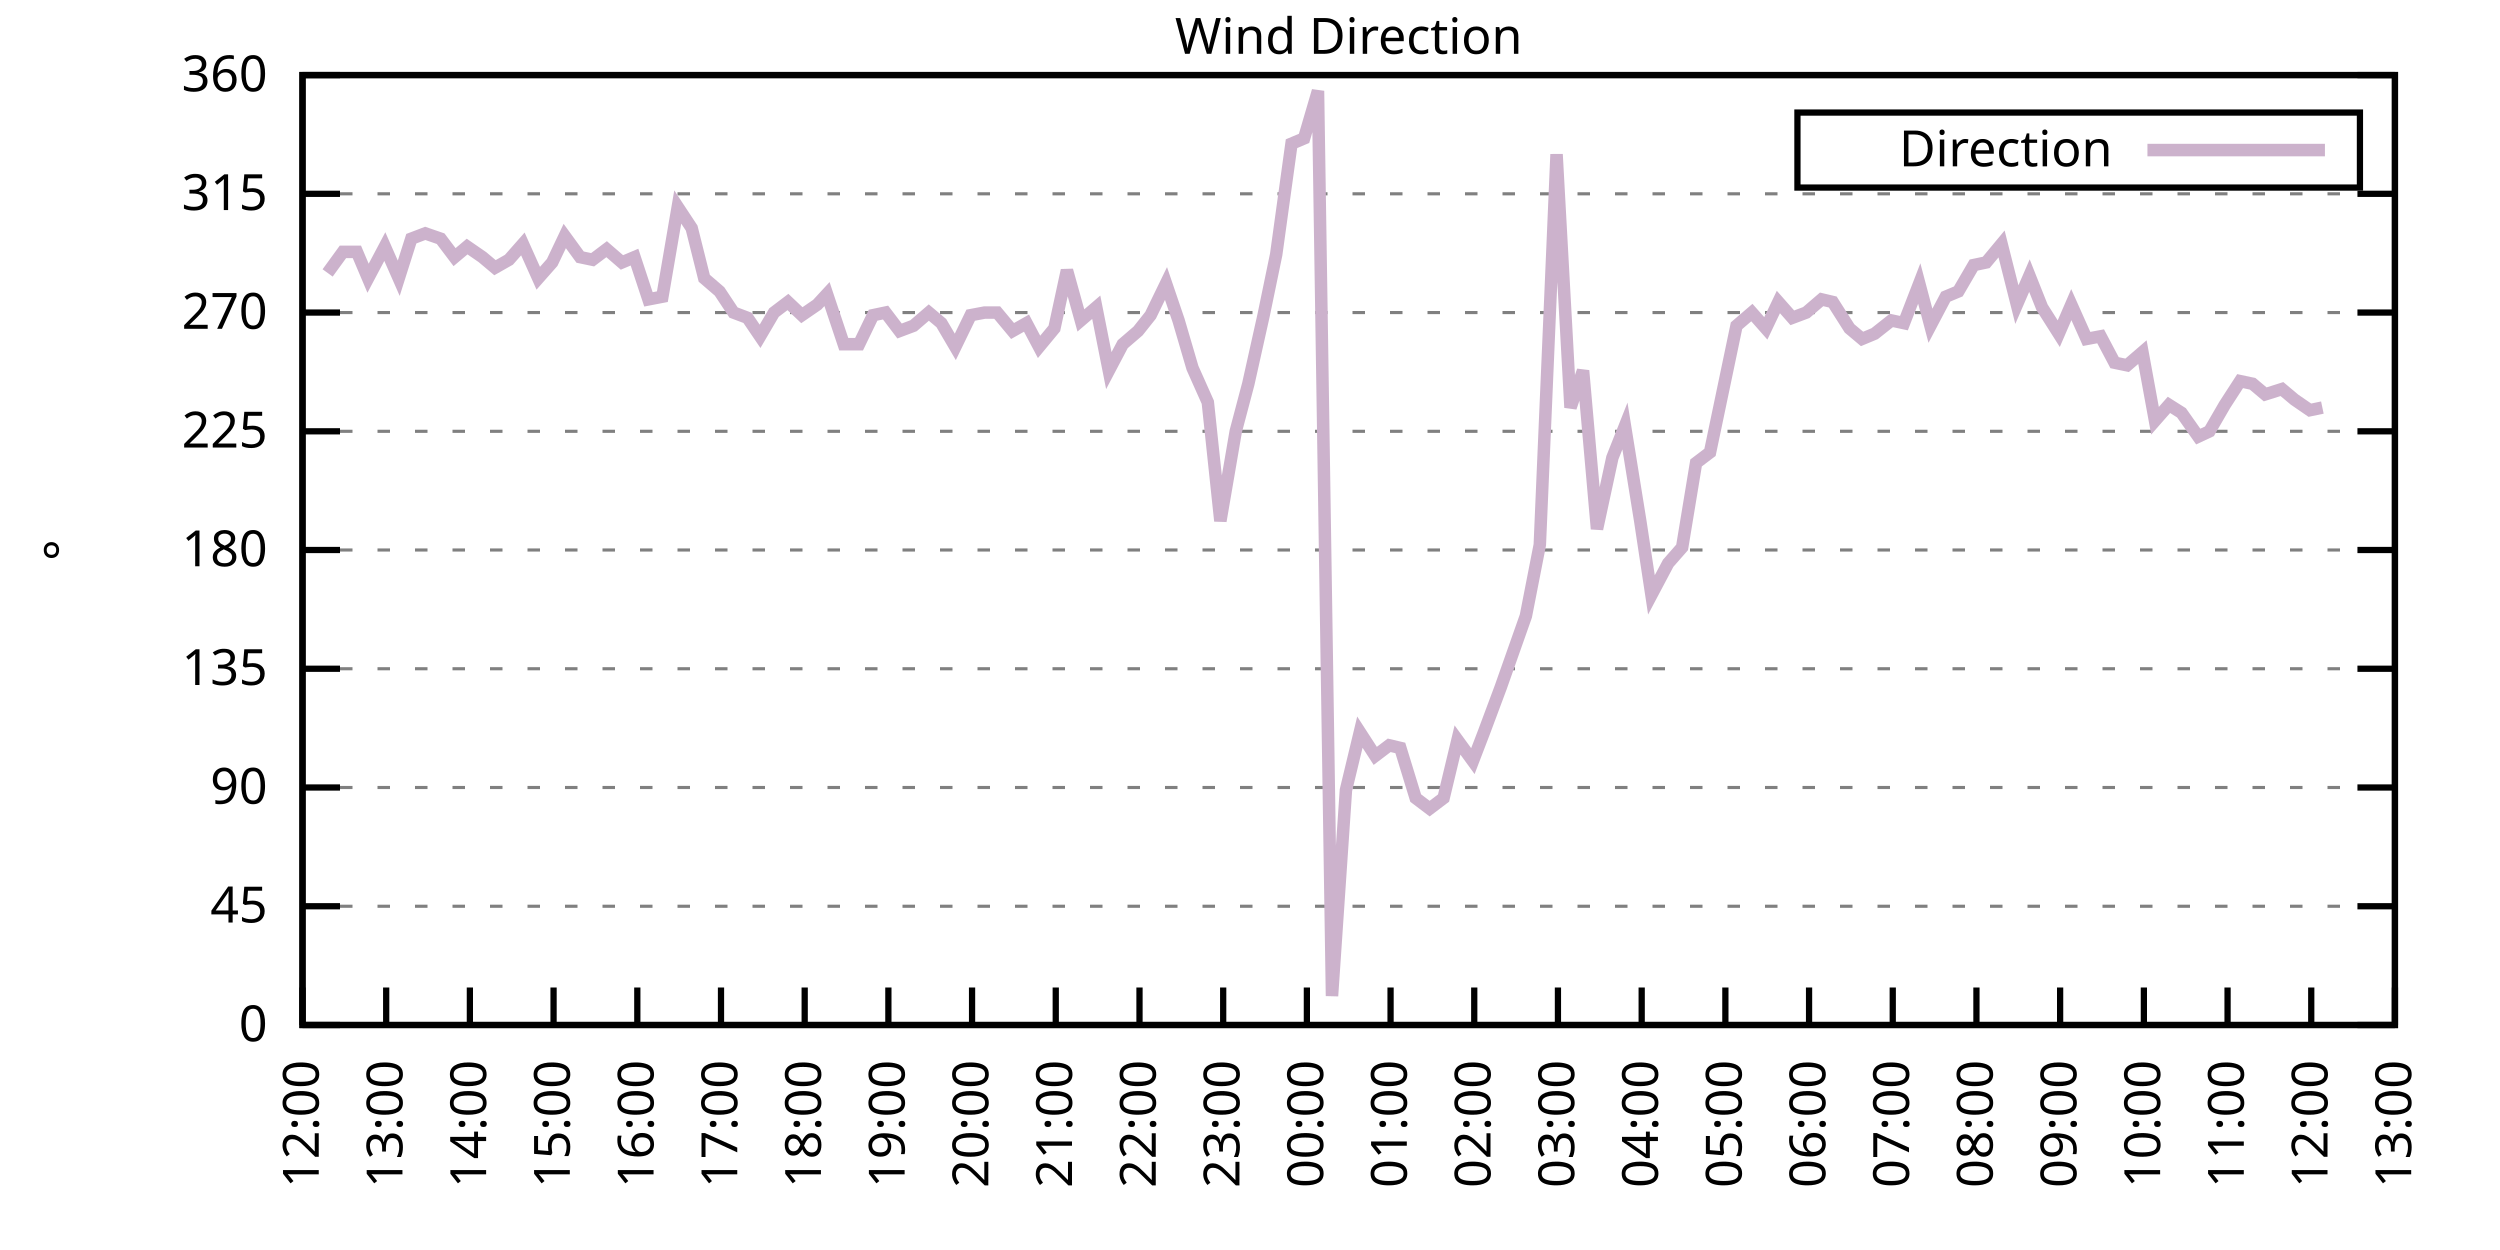
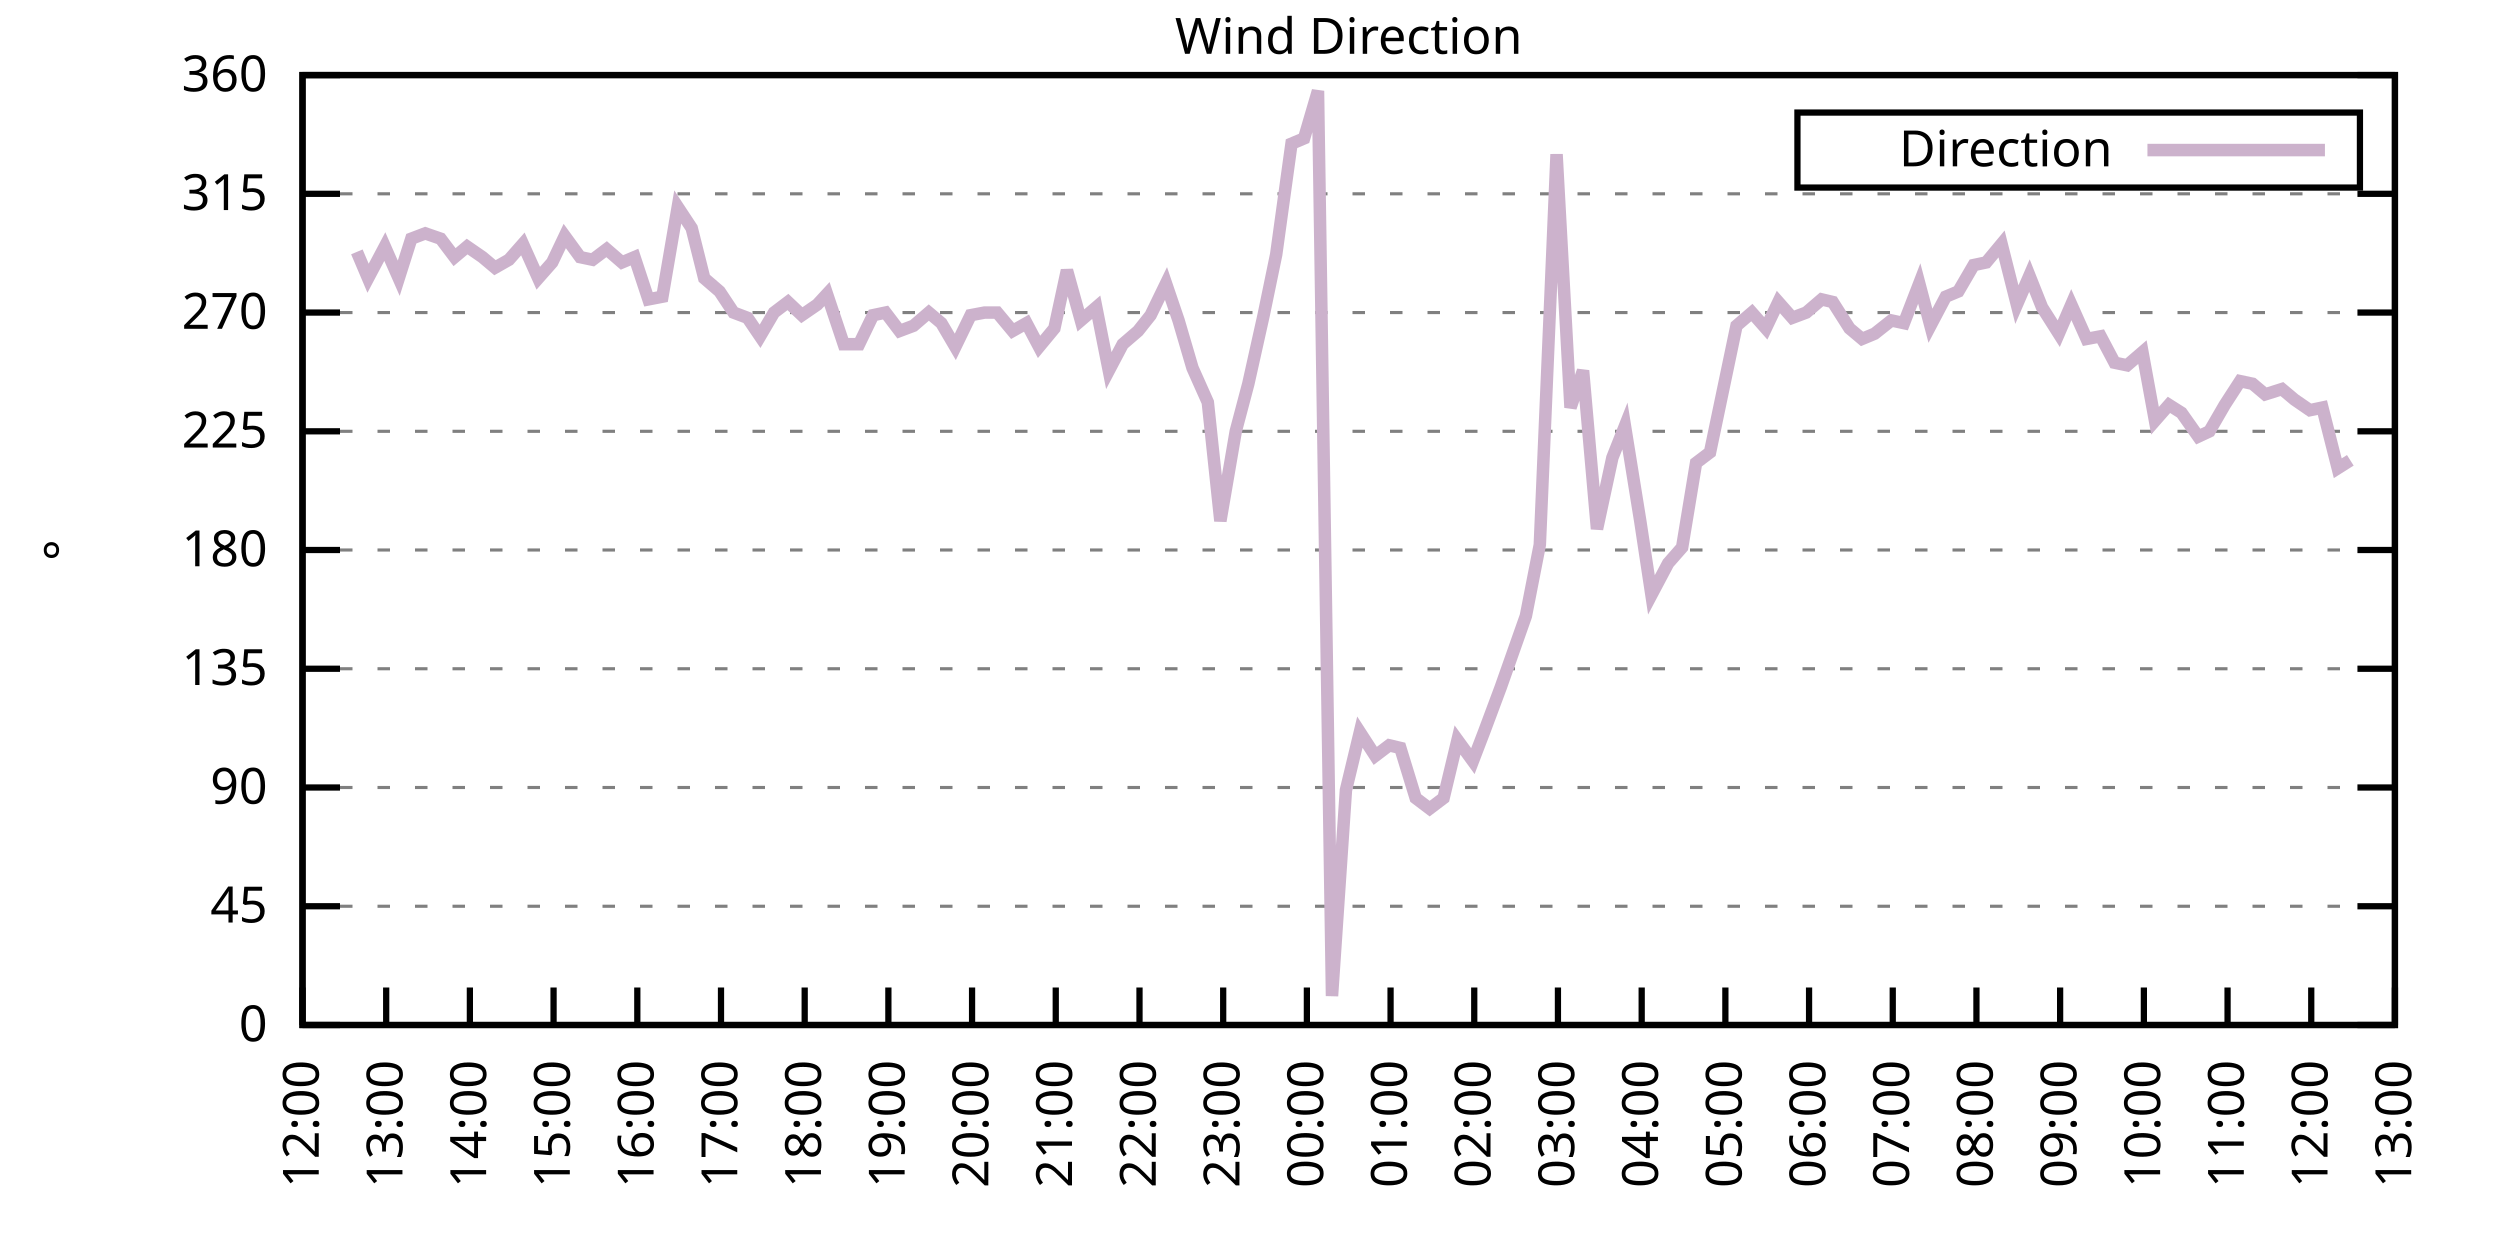
<svg xmlns="http://www.w3.org/2000/svg" xmlns:xlink="http://www.w3.org/1999/xlink" width="400" height="200" viewBox="0 0 400 200">
  <g id="gnuplot_canvas">
    <rect x="0" y="0" width="400" height="200" fill="none" />
    <defs>
      <circle id="gpDot" r="0.5" stroke-width="0.5" stroke="currentColor" />
      <path id="gpPt0" stroke-width="0.333" stroke="currentColor" d="M-1,0 h2 M0,-1 v2" />
      <path id="gpPt1" stroke-width="0.333" stroke="currentColor" d="M-1,-1 L1,1 M1,-1 L-1,1" />
      <path id="gpPt2" stroke-width="0.333" stroke="currentColor" d="M-1,0 L1,0 M0,-1 L0,1 M-1,-1 L1,1 M-1,1 L1,-1" />
      <rect id="gpPt3" stroke-width="0.333" stroke="currentColor" x="-1" y="-1" width="2" height="2" />
      <rect id="gpPt4" stroke-width="0.333" stroke="currentColor" fill="currentColor" x="-1" y="-1" width="2" height="2" />
      <circle id="gpPt5" stroke-width="0.333" stroke="currentColor" cx="0" cy="0" r="1" />
      <use xlink:href="#gpPt5" id="gpPt6" fill="currentColor" stroke="none" />
      <path id="gpPt7" stroke-width="0.333" stroke="currentColor" d="M0,-1.33 L-1.33,0.67 L1.33,0.67 z" />
      <use xlink:href="#gpPt7" id="gpPt8" fill="currentColor" stroke="none" />
      <use xlink:href="#gpPt7" id="gpPt9" stroke="currentColor" transform="rotate(180)" />
      <use xlink:href="#gpPt9" id="gpPt10" fill="currentColor" stroke="none" />
      <use xlink:href="#gpPt3" id="gpPt11" stroke="currentColor" transform="rotate(45)" />
      <use xlink:href="#gpPt11" id="gpPt12" fill="currentColor" stroke="none" />
      <path id="gpPt13" stroke-width="0.333" stroke="currentColor" d="M0,1.330 L1.265,0.411 L0.782,-1.067 L-0.782,-1.076 L-1.265,0.411 z" />
      <use xlink:href="#gpPt13" id="gpPt14" fill="currentColor" stroke="none" />
      <filter id="textbox" filterUnits="objectBoundingBox" x="0" y="0" height="1" width="1">
        <feFlood flood-color="white" flood-opacity="1" result="bgnd" />
        <feComposite in="SourceGraphic" in2="bgnd" operator="atop" />
      </filter>
      <filter id="greybox" filterUnits="objectBoundingBox" x="0" y="0" height="1" width="1">
        <feFlood flood-color="lightgrey" flood-opacity="1" result="grey" />
        <feComposite in="SourceGraphic" in2="grey" operator="atop" />
      </filter>
    </defs>
    <g fill="none" color="white" stroke="currentColor" stroke-width="1.00" stroke-linecap="butt" stroke-linejoin="miter">
</g>
    <g fill="none" color="black" stroke="currentColor" stroke-width="1.00" stroke-linecap="butt" stroke-linejoin="miter">
      <g stroke="none" shape-rendering="crispEdges">
        <polygon fill="rgb(255, 255, 255)" points="48.40,164.00 383.18,164.00 383.18,12.02 48.40,12.02 " />
      </g>
    </g>
    <g fill="none" color="black" stroke="currentColor" stroke-width="1.00" stroke-linecap="butt" stroke-linejoin="miter">
</g>
    <g fill="none" color="black" stroke="black" stroke-width="0.50" stroke-linecap="butt" stroke-linejoin="miter">
</g>
    <g fill="none" color="gray" stroke="currentColor" stroke-width="0.50" stroke-linecap="butt" stroke-linejoin="miter">
      <path stroke="gray" stroke-dasharray="2,4" class="gridline" d="M48.40,164.00 L383.19,164.00  " />
    </g>
    <g fill="none" color="gray" stroke="gray" stroke-width="1.00" stroke-linecap="butt" stroke-linejoin="miter">
</g>
    <g fill="none" color="black" stroke="currentColor" stroke-width="1.00" stroke-linecap="butt" stroke-linejoin="miter">
      <path stroke="black" d="M48.40,164.00 L54.40,164.00 M383.19,164.00 L377.19,164.00  " />
      <g transform="translate(42.80,166.60)" stroke="none" fill="black" font-family="Sans" font-size="8.00" text-anchor="end">
        <text>
          <tspan font-family="Sans"> 0</tspan>
        </text>
      </g>
    </g>
    <g fill="none" color="black" stroke="currentColor" stroke-width="1.00" stroke-linecap="butt" stroke-linejoin="miter">
</g>
    <g fill="none" color="black" stroke="black" stroke-width="0.50" stroke-linecap="butt" stroke-linejoin="miter">
</g>
    <g fill="none" color="gray" stroke="currentColor" stroke-width="0.50" stroke-linecap="butt" stroke-linejoin="miter">
      <path stroke="gray" stroke-dasharray="2,4" class="gridline" d="M48.40,145.00 L383.19,145.00  " />
    </g>
    <g fill="none" color="gray" stroke="gray" stroke-width="1.00" stroke-linecap="butt" stroke-linejoin="miter">
</g>
    <g fill="none" color="black" stroke="currentColor" stroke-width="1.00" stroke-linecap="butt" stroke-linejoin="miter">
      <path stroke="black" d="M48.40,145.00 L54.40,145.00 M383.19,145.00 L377.19,145.00  " />
      <g transform="translate(42.80,147.60)" stroke="none" fill="black" font-family="Sans" font-size="8.00" text-anchor="end">
        <text>
          <tspan font-family="Sans"> 45</tspan>
        </text>
      </g>
    </g>
    <g fill="none" color="black" stroke="currentColor" stroke-width="1.00" stroke-linecap="butt" stroke-linejoin="miter">
</g>
    <g fill="none" color="black" stroke="black" stroke-width="0.50" stroke-linecap="butt" stroke-linejoin="miter">
</g>
    <g fill="none" color="gray" stroke="currentColor" stroke-width="0.50" stroke-linecap="butt" stroke-linejoin="miter">
      <path stroke="gray" stroke-dasharray="2,4" class="gridline" d="M48.40,126.00 L383.19,126.00  " />
    </g>
    <g fill="none" color="gray" stroke="gray" stroke-width="1.00" stroke-linecap="butt" stroke-linejoin="miter">
</g>
    <g fill="none" color="black" stroke="currentColor" stroke-width="1.00" stroke-linecap="butt" stroke-linejoin="miter">
      <path stroke="black" d="M48.40,126.00 L54.40,126.00 M383.19,126.00 L377.19,126.00  " />
      <g transform="translate(42.80,128.60)" stroke="none" fill="black" font-family="Sans" font-size="8.00" text-anchor="end">
        <text>
          <tspan font-family="Sans"> 90</tspan>
        </text>
      </g>
    </g>
    <g fill="none" color="black" stroke="currentColor" stroke-width="1.00" stroke-linecap="butt" stroke-linejoin="miter">
</g>
    <g fill="none" color="black" stroke="black" stroke-width="0.50" stroke-linecap="butt" stroke-linejoin="miter">
</g>
    <g fill="none" color="gray" stroke="currentColor" stroke-width="0.50" stroke-linecap="butt" stroke-linejoin="miter">
      <path stroke="gray" stroke-dasharray="2,4" class="gridline" d="M48.40,107.00 L383.19,107.00  " />
    </g>
    <g fill="none" color="gray" stroke="gray" stroke-width="1.00" stroke-linecap="butt" stroke-linejoin="miter">
</g>
    <g fill="none" color="black" stroke="currentColor" stroke-width="1.00" stroke-linecap="butt" stroke-linejoin="miter">
      <path stroke="black" d="M48.40,107.00 L54.40,107.00 M383.19,107.00 L377.19,107.00  " />
      <g transform="translate(42.80,109.60)" stroke="none" fill="black" font-family="Sans" font-size="8.00" text-anchor="end">
        <text>
          <tspan font-family="Sans"> 135</tspan>
        </text>
      </g>
    </g>
    <g fill="none" color="black" stroke="currentColor" stroke-width="1.00" stroke-linecap="butt" stroke-linejoin="miter">
</g>
    <g fill="none" color="black" stroke="black" stroke-width="0.50" stroke-linecap="butt" stroke-linejoin="miter">
</g>
    <g fill="none" color="gray" stroke="currentColor" stroke-width="0.50" stroke-linecap="butt" stroke-linejoin="miter">
      <path stroke="gray" stroke-dasharray="2,4" class="gridline" d="M48.40,88.00 L383.19,88.00  " />
    </g>
    <g fill="none" color="gray" stroke="gray" stroke-width="1.00" stroke-linecap="butt" stroke-linejoin="miter">
</g>
    <g fill="none" color="black" stroke="currentColor" stroke-width="1.00" stroke-linecap="butt" stroke-linejoin="miter">
      <path stroke="black" d="M48.40,88.00 L54.40,88.00 M383.19,88.00 L377.19,88.00  " />
      <g transform="translate(42.80,90.60)" stroke="none" fill="black" font-family="Sans" font-size="8.00" text-anchor="end">
        <text>
          <tspan font-family="Sans"> 180</tspan>
        </text>
      </g>
    </g>
    <g fill="none" color="black" stroke="currentColor" stroke-width="1.00" stroke-linecap="butt" stroke-linejoin="miter">
</g>
    <g fill="none" color="black" stroke="black" stroke-width="0.50" stroke-linecap="butt" stroke-linejoin="miter">
</g>
    <g fill="none" color="gray" stroke="currentColor" stroke-width="0.50" stroke-linecap="butt" stroke-linejoin="miter">
      <path stroke="gray" stroke-dasharray="2,4" class="gridline" d="M48.40,69.01 L383.19,69.01  " />
    </g>
    <g fill="none" color="gray" stroke="gray" stroke-width="1.00" stroke-linecap="butt" stroke-linejoin="miter">
</g>
    <g fill="none" color="black" stroke="currentColor" stroke-width="1.00" stroke-linecap="butt" stroke-linejoin="miter">
      <path stroke="black" d="M48.40,69.01 L54.40,69.01 M383.19,69.01 L377.19,69.01  " />
      <g transform="translate(42.80,71.61)" stroke="none" fill="black" font-family="Sans" font-size="8.00" text-anchor="end">
        <text>
          <tspan font-family="Sans"> 225</tspan>
        </text>
      </g>
    </g>
    <g fill="none" color="black" stroke="currentColor" stroke-width="1.00" stroke-linecap="butt" stroke-linejoin="miter">
</g>
    <g fill="none" color="black" stroke="black" stroke-width="0.50" stroke-linecap="butt" stroke-linejoin="miter">
</g>
    <g fill="none" color="gray" stroke="currentColor" stroke-width="0.50" stroke-linecap="butt" stroke-linejoin="miter">
      <path stroke="gray" stroke-dasharray="2,4" class="gridline" d="M48.40,50.01 L383.19,50.01  " />
    </g>
    <g fill="none" color="gray" stroke="gray" stroke-width="1.00" stroke-linecap="butt" stroke-linejoin="miter">
</g>
    <g fill="none" color="black" stroke="currentColor" stroke-width="1.00" stroke-linecap="butt" stroke-linejoin="miter">
      <path stroke="black" d="M48.40,50.01 L54.40,50.01 M383.19,50.01 L377.19,50.01  " />
      <g transform="translate(42.80,52.61)" stroke="none" fill="black" font-family="Sans" font-size="8.00" text-anchor="end">
        <text>
          <tspan font-family="Sans"> 270</tspan>
        </text>
      </g>
    </g>
    <g fill="none" color="black" stroke="currentColor" stroke-width="1.00" stroke-linecap="butt" stroke-linejoin="miter">
</g>
    <g fill="none" color="black" stroke="black" stroke-width="0.50" stroke-linecap="butt" stroke-linejoin="miter">
</g>
    <g fill="none" color="gray" stroke="currentColor" stroke-width="0.50" stroke-linecap="butt" stroke-linejoin="miter">
      <path stroke="gray" stroke-dasharray="2,4" class="gridline" d="M48.40,31.01 L383.19,31.01  " />
    </g>
    <g fill="none" color="gray" stroke="gray" stroke-width="1.00" stroke-linecap="butt" stroke-linejoin="miter">
</g>
    <g fill="none" color="black" stroke="currentColor" stroke-width="1.00" stroke-linecap="butt" stroke-linejoin="miter">
      <path stroke="black" d="M48.40,31.01 L54.40,31.01 M383.19,31.01 L377.19,31.01  " />
      <g transform="translate(42.80,33.61)" stroke="none" fill="black" font-family="Sans" font-size="8.00" text-anchor="end">
        <text>
          <tspan font-family="Sans"> 315</tspan>
        </text>
      </g>
    </g>
    <g fill="none" color="black" stroke="currentColor" stroke-width="1.00" stroke-linecap="butt" stroke-linejoin="miter">
</g>
    <g fill="none" color="black" stroke="black" stroke-width="0.50" stroke-linecap="butt" stroke-linejoin="miter">
</g>
    <g fill="none" color="gray" stroke="currentColor" stroke-width="0.50" stroke-linecap="butt" stroke-linejoin="miter">
      <path stroke="gray" stroke-dasharray="2,4" class="gridline" d="M48.40,12.01 L383.19,12.01  " />
    </g>
    <g fill="none" color="gray" stroke="gray" stroke-width="1.00" stroke-linecap="butt" stroke-linejoin="miter">
</g>
    <g fill="none" color="black" stroke="currentColor" stroke-width="1.00" stroke-linecap="butt" stroke-linejoin="miter">
      <path stroke="black" d="M48.40,12.01 L54.40,12.01 M383.19,12.01 L377.19,12.01  " />
      <g transform="translate(42.80,14.61)" stroke="none" fill="black" font-family="Sans" font-size="8.00" text-anchor="end">
        <text>
          <tspan font-family="Sans"> 360</tspan>
        </text>
      </g>
    </g>
    <g fill="none" color="black" stroke="currentColor" stroke-width="1.00" stroke-linecap="butt" stroke-linejoin="miter">
      <path stroke="black" d="M48.40,164.00 L48.40,158.00  " />
      <g transform="translate(51.00,169.60) rotate(270.00)" stroke="none" fill="black" font-family="Sans" font-size="8.00" text-anchor="end">
        <text>
          <tspan font-family="Sans">12:00</tspan>
        </text>
      </g>
    </g>
    <g fill="none" color="black" stroke="currentColor" stroke-width="1.00" stroke-linecap="butt" stroke-linejoin="miter">
      <path stroke="black" d="M61.79,164.00 L61.79,158.00  " />
      <g transform="translate(64.39,169.60) rotate(270.00)" stroke="none" fill="black" font-family="Sans" font-size="8.00" text-anchor="end">
        <text>
          <tspan font-family="Sans">13:00</tspan>
        </text>
      </g>
    </g>
    <g fill="none" color="black" stroke="currentColor" stroke-width="1.00" stroke-linecap="butt" stroke-linejoin="miter">
      <path stroke="black" d="M75.18,164.00 L75.18,158.00  " />
      <g transform="translate(77.78,169.60) rotate(270.00)" stroke="none" fill="black" font-family="Sans" font-size="8.00" text-anchor="end">
        <text>
          <tspan font-family="Sans">14:00</tspan>
        </text>
      </g>
    </g>
    <g fill="none" color="black" stroke="currentColor" stroke-width="1.00" stroke-linecap="butt" stroke-linejoin="miter">
      <path stroke="black" d="M88.57,164.00 L88.57,158.00  " />
      <g transform="translate(91.17,169.60) rotate(270.00)" stroke="none" fill="black" font-family="Sans" font-size="8.00" text-anchor="end">
        <text>
          <tspan font-family="Sans">15:00</tspan>
        </text>
      </g>
    </g>
    <g fill="none" color="black" stroke="currentColor" stroke-width="1.00" stroke-linecap="butt" stroke-linejoin="miter">
      <path stroke="black" d="M101.97,164.00 L101.97,158.00  " />
      <g transform="translate(104.57,169.60) rotate(270.00)" stroke="none" fill="black" font-family="Sans" font-size="8.00" text-anchor="end">
        <text>
          <tspan font-family="Sans">16:00</tspan>
        </text>
      </g>
    </g>
    <g fill="none" color="black" stroke="currentColor" stroke-width="1.00" stroke-linecap="butt" stroke-linejoin="miter">
      <path stroke="black" d="M115.36,164.00 L115.36,158.00  " />
      <g transform="translate(117.96,169.60) rotate(270.00)" stroke="none" fill="black" font-family="Sans" font-size="8.00" text-anchor="end">
        <text>
          <tspan font-family="Sans">17:00</tspan>
        </text>
      </g>
    </g>
    <g fill="none" color="black" stroke="currentColor" stroke-width="1.00" stroke-linecap="butt" stroke-linejoin="miter">
      <path stroke="black" d="M128.75,164.00 L128.75,158.00  " />
      <g transform="translate(131.35,169.60) rotate(270.00)" stroke="none" fill="black" font-family="Sans" font-size="8.00" text-anchor="end">
        <text>
          <tspan font-family="Sans">18:00</tspan>
        </text>
      </g>
    </g>
    <g fill="none" color="black" stroke="currentColor" stroke-width="1.00" stroke-linecap="butt" stroke-linejoin="miter">
      <path stroke="black" d="M142.14,164.00 L142.14,158.00  " />
      <g transform="translate(144.74,169.60) rotate(270.00)" stroke="none" fill="black" font-family="Sans" font-size="8.00" text-anchor="end">
        <text>
          <tspan font-family="Sans">19:00</tspan>
        </text>
      </g>
    </g>
    <g fill="none" color="black" stroke="currentColor" stroke-width="1.00" stroke-linecap="butt" stroke-linejoin="miter">
      <path stroke="black" d="M155.53,164.00 L155.53,158.00  " />
      <g transform="translate(158.13,169.60) rotate(270.00)" stroke="none" fill="black" font-family="Sans" font-size="8.00" text-anchor="end">
        <text>
          <tspan font-family="Sans">20:00</tspan>
        </text>
      </g>
    </g>
    <g fill="none" color="black" stroke="currentColor" stroke-width="1.00" stroke-linecap="butt" stroke-linejoin="miter">
      <path stroke="black" d="M168.92,164.00 L168.92,158.00  " />
      <g transform="translate(171.52,169.60) rotate(270.00)" stroke="none" fill="black" font-family="Sans" font-size="8.00" text-anchor="end">
        <text>
          <tspan font-family="Sans">21:00</tspan>
        </text>
      </g>
    </g>
    <g fill="none" color="black" stroke="currentColor" stroke-width="1.00" stroke-linecap="butt" stroke-linejoin="miter">
      <path stroke="black" d="M182.32,164.00 L182.32,158.00  " />
      <g transform="translate(184.92,169.60) rotate(270.00)" stroke="none" fill="black" font-family="Sans" font-size="8.00" text-anchor="end">
        <text>
          <tspan font-family="Sans">22:00</tspan>
        </text>
      </g>
    </g>
    <g fill="none" color="black" stroke="currentColor" stroke-width="1.00" stroke-linecap="butt" stroke-linejoin="miter">
      <path stroke="black" d="M195.71,164.00 L195.71,158.00  " />
      <g transform="translate(198.31,169.60) rotate(270.00)" stroke="none" fill="black" font-family="Sans" font-size="8.00" text-anchor="end">
        <text>
          <tspan font-family="Sans">23:00</tspan>
        </text>
      </g>
    </g>
    <g fill="none" color="black" stroke="currentColor" stroke-width="1.00" stroke-linecap="butt" stroke-linejoin="miter">
      <path stroke="black" d="M209.10,164.00 L209.10,158.00  " />
      <g transform="translate(211.70,169.60) rotate(270.00)" stroke="none" fill="black" font-family="Sans" font-size="8.00" text-anchor="end">
        <text>
          <tspan font-family="Sans">00:00</tspan>
        </text>
      </g>
    </g>
    <g fill="none" color="black" stroke="currentColor" stroke-width="1.00" stroke-linecap="butt" stroke-linejoin="miter">
      <path stroke="black" d="M222.49,164.00 L222.49,158.00  " />
      <g transform="translate(225.09,169.60) rotate(270.00)" stroke="none" fill="black" font-family="Sans" font-size="8.00" text-anchor="end">
        <text>
          <tspan font-family="Sans">01:00</tspan>
        </text>
      </g>
    </g>
    <g fill="none" color="black" stroke="currentColor" stroke-width="1.00" stroke-linecap="butt" stroke-linejoin="miter">
      <path stroke="black" d="M235.88,164.00 L235.88,158.00  " />
      <g transform="translate(238.48,169.60) rotate(270.00)" stroke="none" fill="black" font-family="Sans" font-size="8.00" text-anchor="end">
        <text>
          <tspan font-family="Sans">02:00</tspan>
        </text>
      </g>
    </g>
    <g fill="none" color="black" stroke="currentColor" stroke-width="1.00" stroke-linecap="butt" stroke-linejoin="miter">
      <path stroke="black" d="M249.27,164.00 L249.27,158.00  " />
      <g transform="translate(251.87,169.60) rotate(270.00)" stroke="none" fill="black" font-family="Sans" font-size="8.00" text-anchor="end">
        <text>
          <tspan font-family="Sans">03:00</tspan>
        </text>
      </g>
    </g>
    <g fill="none" color="black" stroke="currentColor" stroke-width="1.00" stroke-linecap="butt" stroke-linejoin="miter">
      <path stroke="black" d="M262.67,164.00 L262.67,158.00  " />
      <g transform="translate(265.27,169.60) rotate(270.00)" stroke="none" fill="black" font-family="Sans" font-size="8.00" text-anchor="end">
        <text>
          <tspan font-family="Sans">04:00</tspan>
        </text>
      </g>
    </g>
    <g fill="none" color="black" stroke="currentColor" stroke-width="1.00" stroke-linecap="butt" stroke-linejoin="miter">
      <path stroke="black" d="M276.06,164.00 L276.06,158.00  " />
      <g transform="translate(278.66,169.60) rotate(270.00)" stroke="none" fill="black" font-family="Sans" font-size="8.00" text-anchor="end">
        <text>
          <tspan font-family="Sans">05:00</tspan>
        </text>
      </g>
    </g>
    <g fill="none" color="black" stroke="currentColor" stroke-width="1.00" stroke-linecap="butt" stroke-linejoin="miter">
      <path stroke="black" d="M289.45,164.00 L289.45,158.00  " />
      <g transform="translate(292.05,169.60) rotate(270.00)" stroke="none" fill="black" font-family="Sans" font-size="8.00" text-anchor="end">
        <text>
          <tspan font-family="Sans">06:00</tspan>
        </text>
      </g>
    </g>
    <g fill="none" color="black" stroke="currentColor" stroke-width="1.00" stroke-linecap="butt" stroke-linejoin="miter">
      <path stroke="black" d="M302.84,164.00 L302.84,158.00  " />
      <g transform="translate(305.44,169.60) rotate(270.00)" stroke="none" fill="black" font-family="Sans" font-size="8.00" text-anchor="end">
        <text>
          <tspan font-family="Sans">07:00</tspan>
        </text>
      </g>
    </g>
    <g fill="none" color="black" stroke="currentColor" stroke-width="1.00" stroke-linecap="butt" stroke-linejoin="miter">
      <path stroke="black" d="M316.23,164.00 L316.23,158.00  " />
      <g transform="translate(318.83,169.60) rotate(270.00)" stroke="none" fill="black" font-family="Sans" font-size="8.00" text-anchor="end">
        <text>
          <tspan font-family="Sans">08:00</tspan>
        </text>
      </g>
    </g>
    <g fill="none" color="black" stroke="currentColor" stroke-width="1.00" stroke-linecap="butt" stroke-linejoin="miter">
      <path stroke="black" d="M329.62,164.00 L329.62,158.00  " />
      <g transform="translate(332.22,169.60) rotate(270.00)" stroke="none" fill="black" font-family="Sans" font-size="8.00" text-anchor="end">
        <text>
          <tspan font-family="Sans">09:00</tspan>
        </text>
      </g>
    </g>
    <g fill="none" color="black" stroke="currentColor" stroke-width="1.00" stroke-linecap="butt" stroke-linejoin="miter">
      <path stroke="black" d="M343.02,164.00 L343.02,158.00  " />
      <g transform="translate(345.62,169.60) rotate(270.00)" stroke="none" fill="black" font-family="Sans" font-size="8.00" text-anchor="end">
        <text>
          <tspan font-family="Sans">10:00</tspan>
        </text>
      </g>
    </g>
    <g fill="none" color="black" stroke="currentColor" stroke-width="1.00" stroke-linecap="butt" stroke-linejoin="miter">
      <path stroke="black" d="M356.41,164.00 L356.41,158.00  " />
      <g transform="translate(359.01,169.60) rotate(270.00)" stroke="none" fill="black" font-family="Sans" font-size="8.00" text-anchor="end">
        <text>
          <tspan font-family="Sans">11:00</tspan>
        </text>
      </g>
    </g>
    <g fill="none" color="black" stroke="currentColor" stroke-width="1.00" stroke-linecap="butt" stroke-linejoin="miter">
      <path stroke="black" d="M369.80,164.00 L369.80,158.00  " />
      <g transform="translate(372.40,169.60) rotate(270.00)" stroke="none" fill="black" font-family="Sans" font-size="8.00" text-anchor="end">
        <text>
          <tspan font-family="Sans">12:00</tspan>
        </text>
      </g>
    </g>
    <g fill="none" color="black" stroke="currentColor" stroke-width="1.00" stroke-linecap="butt" stroke-linejoin="miter">
      <path stroke="black" d="M383.19,164.00 L383.19,158.00  " />
      <g transform="translate(385.79,169.60) rotate(270.00)" stroke="none" fill="black" font-family="Sans" font-size="8.00" text-anchor="end">
        <text>
          <tspan font-family="Sans">13:00</tspan>
        </text>
      </g>
    </g>
    <g fill="none" color="black" stroke="currentColor" stroke-width="1.00" stroke-linecap="butt" stroke-linejoin="miter">
</g>
    <g fill="none" color="black" stroke="currentColor" stroke-width="1.00" stroke-linecap="butt" stroke-linejoin="miter">
      <path stroke="black" d="M48.40,12.01 L48.40,164.00 L383.19,164.00 L383.19,12.01 L48.40,12.01 Z  " />
    </g>
    <g fill="none" color="black" stroke="currentColor" stroke-width="1.00" stroke-linecap="butt" stroke-linejoin="miter">
</g>
    <g fill="none" color="black" stroke="currentColor" stroke-width="1.00" stroke-linecap="butt" stroke-linejoin="miter">
      <path stroke="black" d="M287.59,30.01 L287.59,18.01 L377.59,18.01 L377.59,30.01 L287.59,30.01 Z  " />
    </g>
    <g id="Wind_direction_plot_1">
      <g fill="none" color="white" stroke="black" stroke-width="2.00" stroke-linecap="butt" stroke-linejoin="miter">
</g>
      <g fill="none" color="black" stroke="currentColor" stroke-width="2.00" stroke-linecap="butt" stroke-linejoin="miter">
        <g transform="translate(337.99,26.61)" stroke="none" fill="black" font-family="Sans" font-size="8.00" text-anchor="end">
          <text>
            <tspan font-family="Sans">Direction</tspan>
          </text>
        </g>
      </g>
      <g fill="none" color="black" stroke="currentColor" stroke-width="2.00" stroke-linecap="butt" stroke-linejoin="miter">
-         <path stroke="rgb(204, 178, 204)" d="M343.59,24.01 L371.99,24.01 M52.42,43.67 L54.87,40.30 L57.10,40.30 L58.89,44.52 L61.57,39.45 L63.80,44.52   L65.81,38.19 L68.04,37.34 L70.50,38.19 L72.73,41.14 L74.74,39.45 L77.19,41.14 L79.20,42.83 L81.43,41.56   L83.66,39.03 L86.12,44.52 L88.35,41.99 L90.36,37.76 L92.82,41.14 L94.82,41.56 L97.06,39.87 L99.51,41.99   L101.52,41.14 L103.75,47.90 L105.98,47.47 L108.44,33.12 L110.67,36.50 L112.68,44.52 L115.13,46.63 L117.37,50.01   L119.60,50.85 L121.61,53.81 L123.84,50.01 L126.07,48.32 L128.30,50.43 L130.76,48.74 L132.32,47.05 L135.00,55.07   L137.45,55.07 L139.69,50.43 L141.69,50.01 L143.93,52.96 L146.16,52.12 L148.61,50.01 L150.62,51.70 L152.85,55.50   L155.31,50.43 L157.54,50.01 L159.55,50.01 L162.01,52.96 L164.24,51.70 L166.25,55.50 L168.70,52.54 L170.71,43.25   L172.94,51.27 L175.40,49.16 L177.41,59.30 L179.64,55.07 L182.09,52.96 L184.10,50.43 L186.56,45.36 L188.57,51.27   L190.80,58.87 L193.25,64.36 L195.26,83.36 L197.72,69.01 L199.73,61.41 L202.18,50.43 L204.19,40.72 L206.64,22.99   L208.65,22.14 L210.88,14.54 L213.12,159.36 L215.35,126.42 L217.58,117.14 L220.04,120.94 L222.27,119.25 L224.05,119.67   L226.51,127.69 L228.74,129.38 L230.97,127.69 L233.20,118.40 L235.66,121.78 L237.44,117.14 L240.12,109.96 L244.14,98.56   L246.37,87.16 L249.05,24.68 L251.28,65.21 L253.29,59.30 L255.52,84.63 L257.98,73.23 L259.99,68.16 L262.44,83.36   L264.23,95.18 L266.91,90.12 L269.14,87.58 L271.37,74.07 L273.60,72.38 L277.84,52.12 L280.30,50.01 L282.53,52.54   L284.54,48.32 L286.77,50.85 L289.00,50.01 L291.46,47.90 L293.24,48.32 L295.92,52.54 L297.93,54.23 L299.94,53.39   L302.62,51.27 L304.63,51.70 L307.08,45.36 L308.87,52.12 L311.32,47.47 L313.33,46.63 L315.79,42.41 L317.79,41.99   L320.25,39.03 L322.70,48.74 L324.71,44.10 L326.72,49.16 L329.40,53.39 L331.41,48.74 L333.86,54.23 L336.10,53.81   L338.33,58.03 L340.34,58.45 L342.79,56.34 L344.80,67.32 L347.03,64.78 L349.04,66.05 L351.72,69.85 L353.51,69.01   L355.96,64.78 L358.42,60.98 L360.42,61.41 L362.43,63.10 L365.11,62.25 L367.12,63.94 L369.58,65.63 L371.58,65.21    " />
+         <path stroke="rgb(204, 178, 204)" d="M343.59,24.01 L371.99,24.01 M57.10,40.30 L58.89,44.52 L61.57,39.45 L63.80,44.52 L65.81,38.19 L68.04,37.34   L70.50,38.19 L72.73,41.14 L74.74,39.45 L77.19,41.14 L79.20,42.83 L81.43,41.56 L83.66,39.03 L86.12,44.52   L88.35,41.99 L90.36,37.76 L92.82,41.14 L94.82,41.56 L97.06,39.87 L99.51,41.99 L101.52,41.14 L103.75,47.90   L105.98,47.47 L108.44,33.12 L110.67,36.50 L112.68,44.52 L115.13,46.63 L117.37,50.01 L119.60,50.85 L121.61,53.81   L123.84,50.01 L126.07,48.32 L128.30,50.43 L130.76,48.74 L132.32,47.05 L135.00,55.07 L137.45,55.07 L139.69,50.43   L141.69,50.01 L143.93,52.96 L146.16,52.12 L148.61,50.01 L150.62,51.70 L152.85,55.50 L155.31,50.43 L157.54,50.01   L159.55,50.01 L162.01,52.96 L164.24,51.70 L166.25,55.50 L168.70,52.54 L170.71,43.25 L172.94,51.27 L175.40,49.16   L177.41,59.30 L179.64,55.07 L182.09,52.96 L184.10,50.43 L186.56,45.36 L188.57,51.27 L190.80,58.87 L193.25,64.36   L195.26,83.36 L197.72,69.01 L199.73,61.41 L202.18,50.43 L204.19,40.72 L206.64,22.99 L208.65,22.14 L210.88,14.54   L213.12,159.36 L215.35,126.42 L217.58,117.14 L220.04,120.94 L222.27,119.25 L224.05,119.67 L226.51,127.69 L228.74,129.38   L230.97,127.69 L233.20,118.40 L235.66,121.78 L237.44,117.14 L240.12,109.96 L244.14,98.56 L246.37,87.16 L249.05,24.68   L251.28,65.21 L253.29,59.30 L255.52,84.63 L257.98,73.23 L259.99,68.16 L262.44,83.36 L264.23,95.18 L266.91,90.12   L269.14,87.58 L271.37,74.07 L273.60,72.38 L277.84,52.12 L280.30,50.01 L282.53,52.54 L284.54,48.32 L286.77,50.85   L289.00,50.01 L291.46,47.90 L293.24,48.32 L295.92,52.54 L297.93,54.23 L299.94,53.39 L302.62,51.27 L304.63,51.70   L307.08,45.36 L308.87,52.12 L311.32,47.47 L313.33,46.63 L315.79,42.41 L317.79,41.99 L320.25,39.03 L322.70,48.74   L324.71,44.10 L326.72,49.16 L329.40,53.39 L331.41,48.74 L333.86,54.23 L336.10,53.81 L338.33,58.03 L340.34,58.45   L342.79,56.34 L344.80,67.32 L347.03,64.78 L349.04,66.05 L351.72,69.85 L353.51,69.01 L355.96,64.78 L358.42,60.98   L360.42,61.41 L362.43,63.10 L365.11,62.25 L367.12,63.94 L369.58,65.63 L371.58,65.21 L374.04,74.92 L376.05,73.65    " />
      </g>
    </g>
    <g fill="none" color="black" stroke="currentColor" stroke-width="2.00" stroke-linecap="butt" stroke-linejoin="miter">
</g>
    <g fill="none" color="black" stroke="black" stroke-width="1.00" stroke-linecap="butt" stroke-linejoin="miter">
</g>
    <g fill="none" color="black" stroke="currentColor" stroke-width="1.00" stroke-linecap="butt" stroke-linejoin="miter">
      <path stroke="black" d="M48.40,12.01 L48.40,164.00 L383.19,164.00 L383.19,12.01 L48.40,12.01 Z  " />
      <g transform="translate(12.80,88.01) rotate(270.00)" stroke="none" fill="black" font-family="Sans" font-size="8.00" text-anchor="middle">
        <text>
          <tspan font-family="Sans">°</tspan>
        </text>
      </g>
    </g>
    <g fill="none" color="black" stroke="currentColor" stroke-width="1.00" stroke-linecap="butt" stroke-linejoin="miter">
</g>
    <g fill="none" color="black" stroke="currentColor" stroke-width="1.00" stroke-linecap="butt" stroke-linejoin="miter">
      <g transform="translate(215.79,8.61)" stroke="none" fill="black" font-family="Sans" font-size="8.00" text-anchor="middle">
        <text>
          <tspan font-family="Sans">Wind Direction</tspan>
        </text>
      </g>
    </g>
    <g fill="none" color="black" stroke="currentColor" stroke-width="1.00" stroke-linecap="butt" stroke-linejoin="miter">
</g>
  </g>
</svg>
